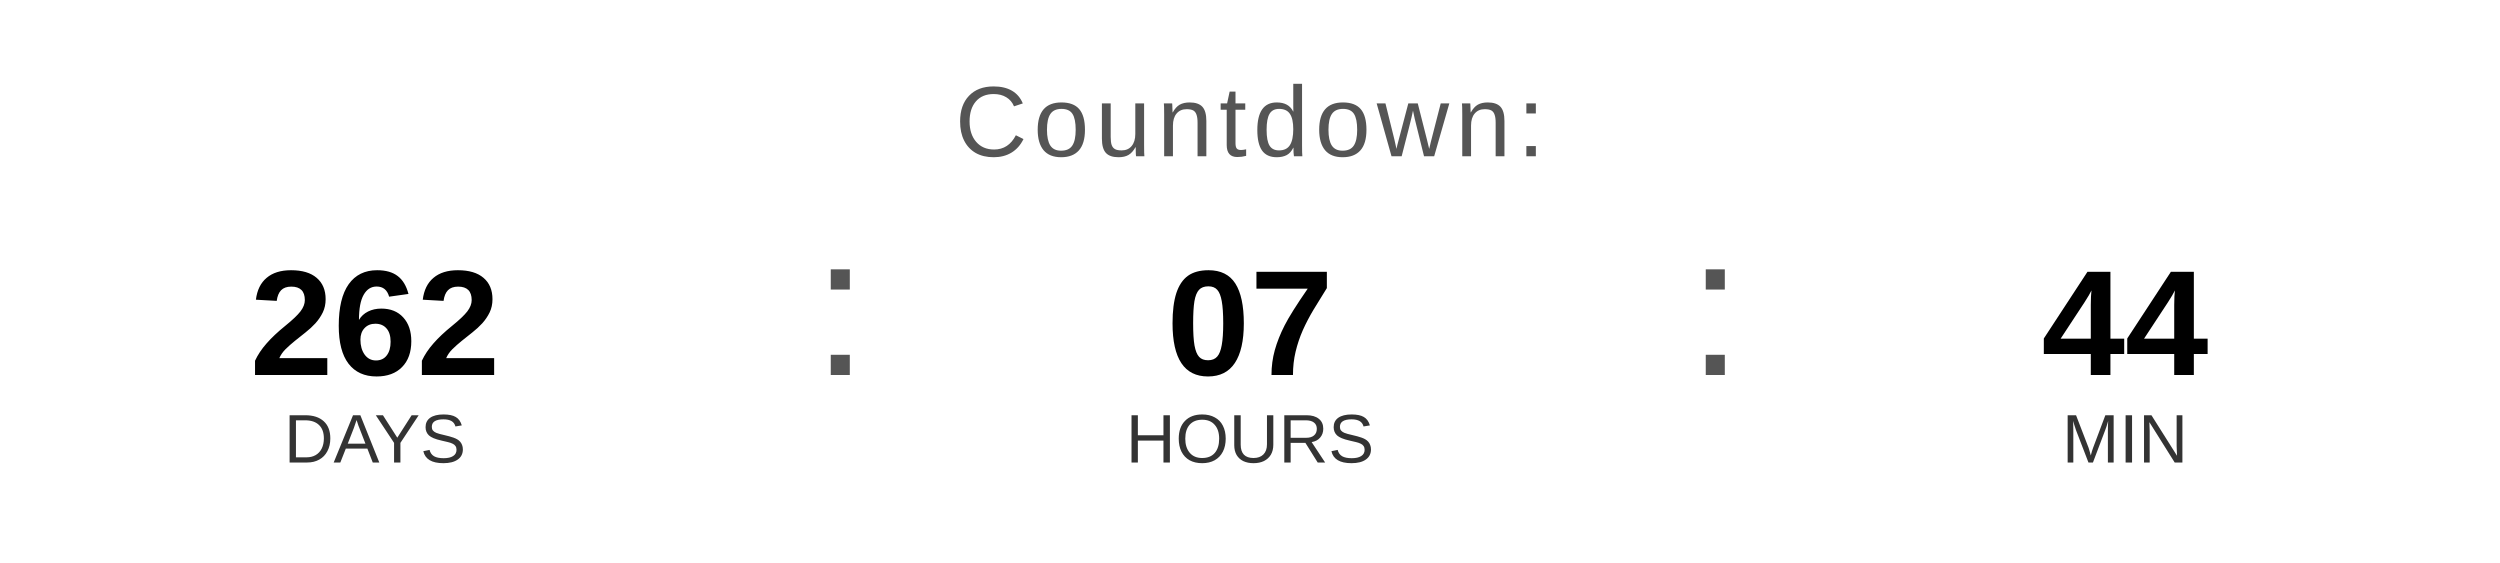
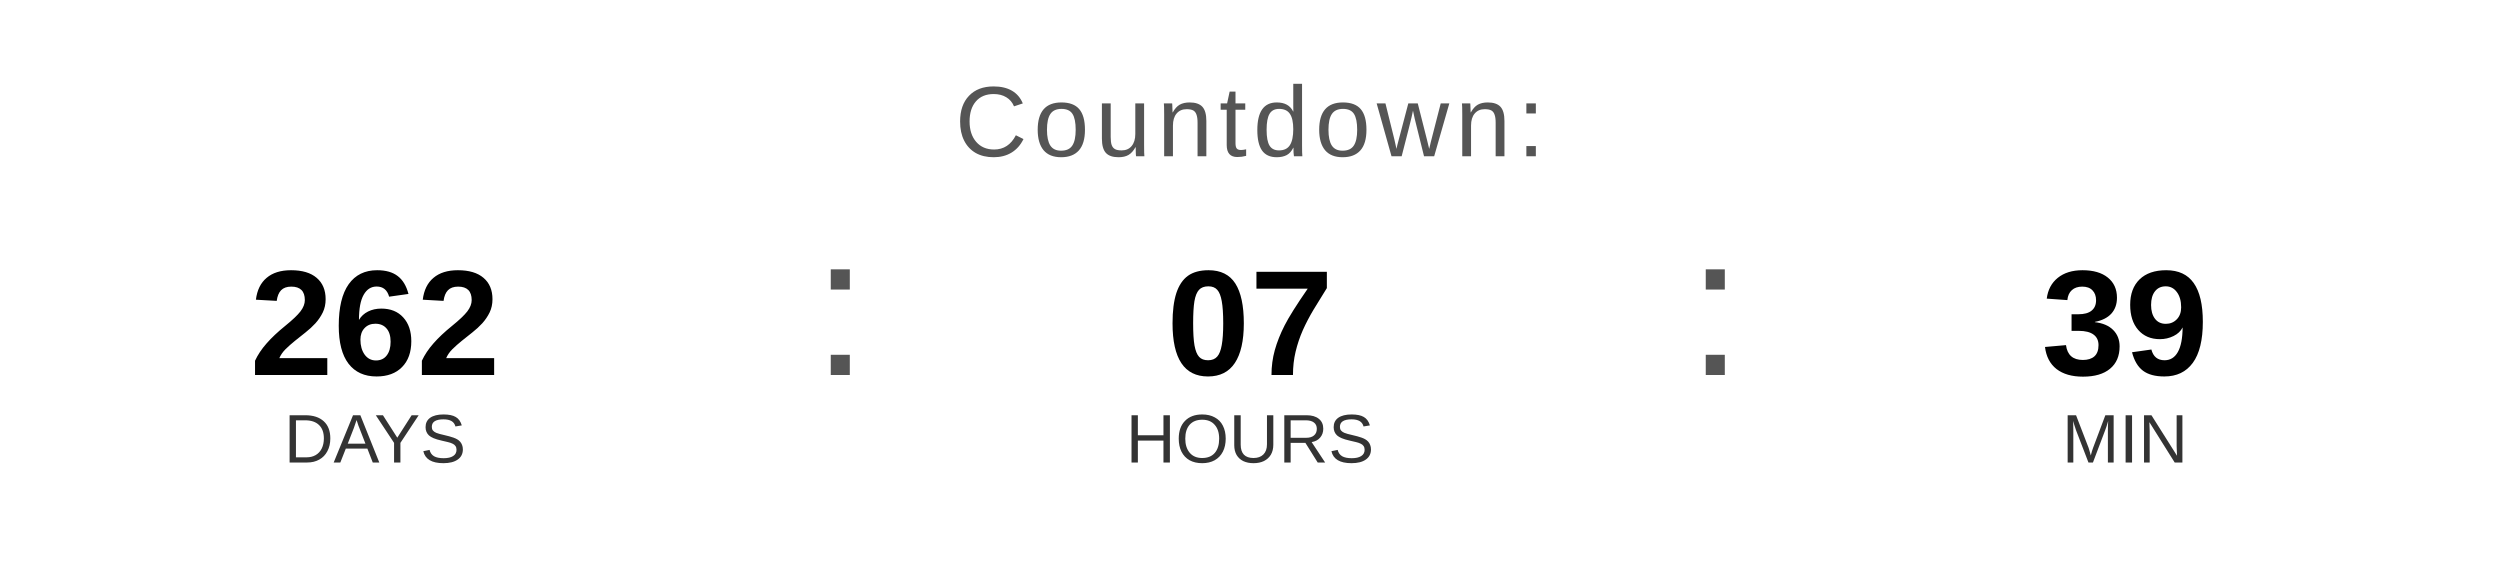
<svg xmlns="http://www.w3.org/2000/svg" width="400" height="90" viewBox="0 0 400 90">
  <text x="200" y="25" font-family="Arial, Helvetica, sans-serif" font-size="16" fill="#555555" text-anchor="middle" letter-spacing="1">
    Countdown:
  </text>
  <text x="60" y="60" font-family="Arial, Helvetica, sans-serif" font-size="24" font-weight="bold" fill="#000000" text-anchor="middle">262</text>
  <text x="60" y="74" font-family="Arial, Helvetica, sans-serif" font-size="11" fill="#333333" text-anchor="middle">DAYS</text>
  <text x="130" y="60" font-family="Arial, sans-serif" font-size="32" fill="#555555">:</text>
  <text x="200" y="60" font-family="Arial, Helvetica, sans-serif" font-size="24" font-weight="bold" fill="#000000" text-anchor="middle">07</text>
  <text x="200" y="74" font-family="Arial, Helvetica, sans-serif" font-size="11" fill="#333333" text-anchor="middle">HOURS</text>
  <text x="270" y="60" font-family="Arial, sans-serif" font-size="32" fill="#555555">:</text>
-   <text x="340" y="60" font-family="Arial, Helvetica, sans-serif" font-size="24" font-weight="bold" fill="#000000" text-anchor="middle">44</text>
+   <text x="340" y="60" font-family="Arial, Helvetica, sans-serif" font-size="24" font-weight="bold" fill="#000000" text-anchor="middle">39</text>
  <text x="340" y="74" font-family="Arial, Helvetica, sans-serif" font-size="11" fill="#333333" text-anchor="middle">MIN</text>
</svg>
